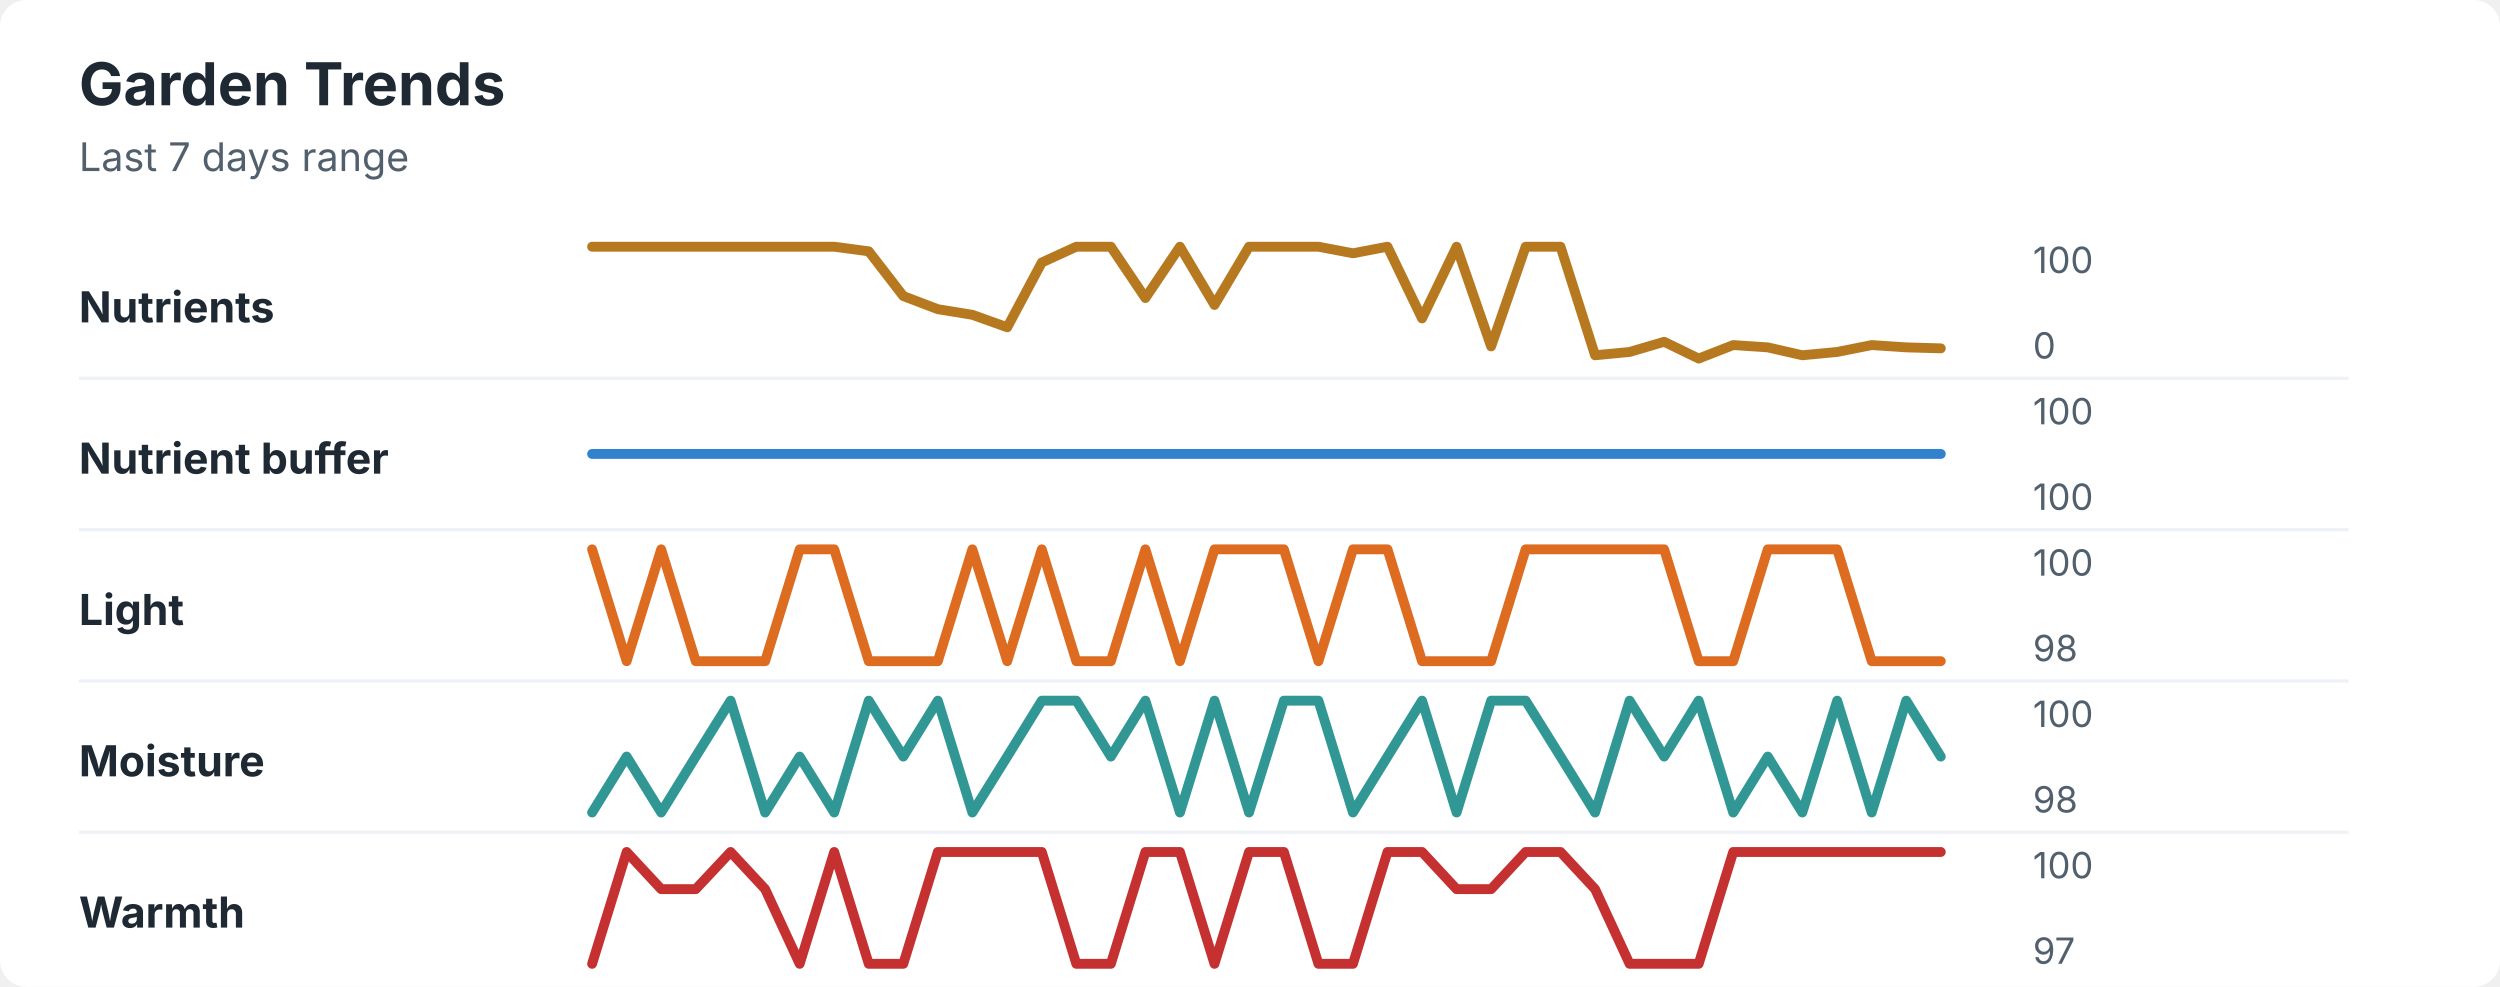
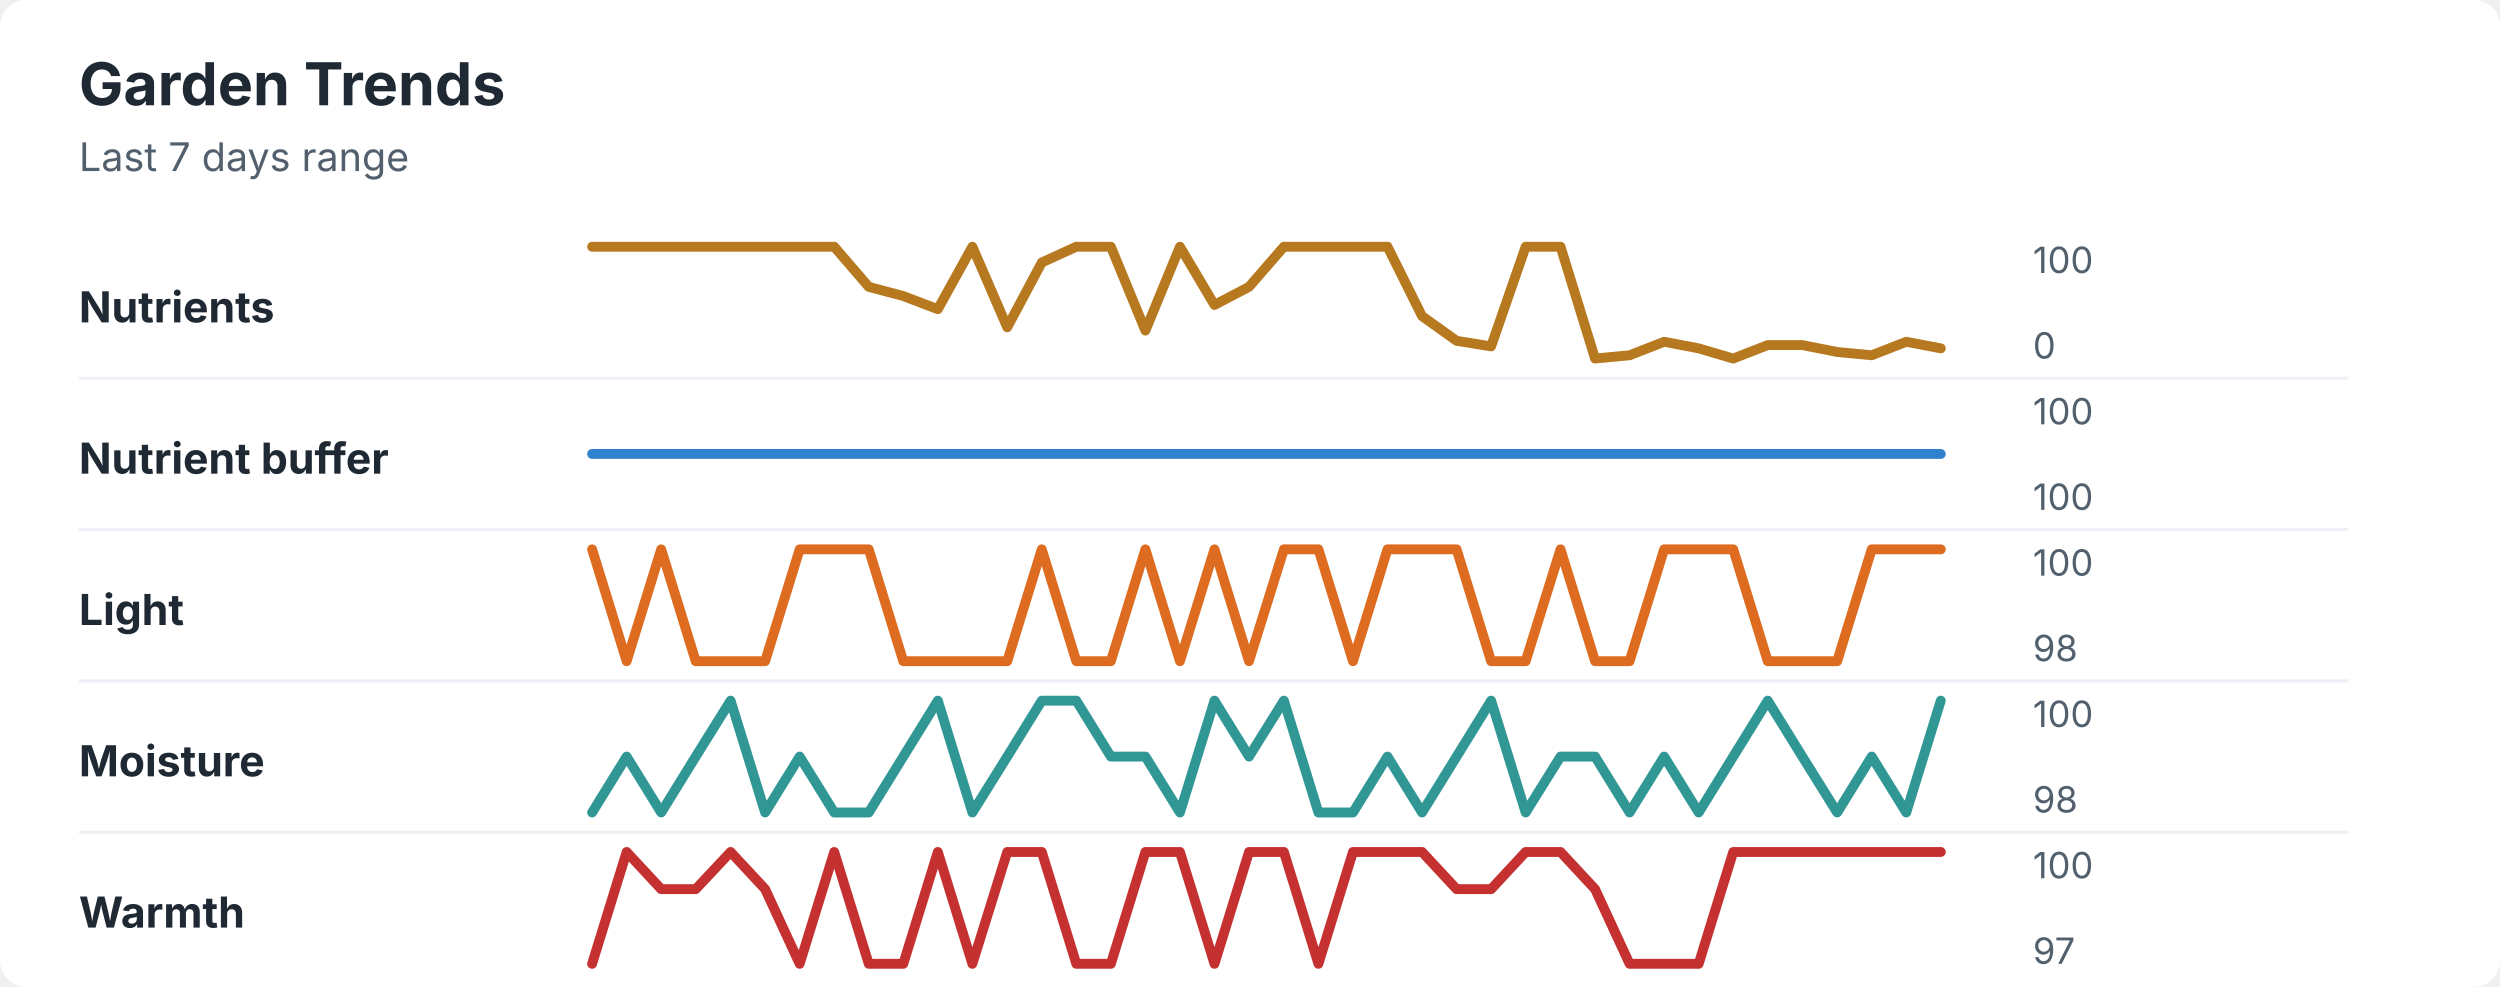
<svg xmlns="http://www.w3.org/2000/svg" width="760" height="300" viewBox="0 0 760 300" role="img" aria-labelledby="title desc">
  <rect width="760" height="300" rx="8" fill="#ffffff" />
  <style>
    text { font-family: -apple-system, BlinkMacSystemFont, "Segoe UI", sans-serif; }
    .title { font-size: 18px; font-weight: 700; fill: #1f2933; }
    .subtitle { font-size: 12px; fill: #52606d; }
    .label { font-size: 13px; font-weight: 650; fill: #1f2933; }
    .axis-value { font-size: 11px; fill: #52606d; }
    .separator { stroke: #eef2f7; stroke-width: 1; }
  </style>
  <text x="24" y="32" class="title">Garden Trends</text>
  <text x="24" y="52" class="subtitle">Last 7 days range</text>
  <text x="24" y="98" class="label">Nutrients</text>
-   <polyline points="180.0,75.0 190.5,75.0 201.0,75.0 211.5,75.0 222.1,75.0 232.6,75.0 243.1,75.0 253.6,75.0 264.1,76.4 274.6,90.0 285.1,94.0 295.6,95.7 306.2,99.5 316.7,79.8 327.2,75.0 337.7,75.0 348.2,90.6 358.7,75.0 369.2,92.7 379.7,75.0 390.3,75.0 400.8,75.0 411.3,77.0 421.8,75.0 432.3,96.8 442.8,75.0 453.3,105.3 463.8,75.0 474.4,75.0 484.9,108.0 495.4,107.0 505.9,103.9 516.4,109.0 526.9,104.9 537.4,105.6 547.9,108.0 558.5,107.0 569.0,104.9 579.5,105.6 590.0,105.9 " fill="none" stroke="#b7791f" stroke-width="3" stroke-linecap="round" stroke-linejoin="round" />
+   <polyline points="180.0,75.0 190.5,75.0 201.0,75.0 211.5,75.0 222.1,75.0 232.6,75.0 243.1,75.0 253.6,75.0 264.1,87.2 274.6,90.0 285.1,94.0 295.6,75.0 306.2,99.5 316.7,79.8 327.2,75.0 337.7,75.0 348.2,100.5 358.7,75.0 369.2,92.7 379.7,87.2 390.3,75.0 400.8,75.0 411.3,75.0 421.8,75.0 432.3,96.1 442.8,103.6 453.3,105.3 463.8,75.0 474.4,75.0 484.9,109.0 495.4,108.0 505.9,103.9 516.4,105.9 526.9,109.0 537.4,104.9 547.9,104.9 558.5,107.0 569.0,108.0 579.5,103.9 590.0,105.9 " fill="none" stroke="#b7791f" stroke-width="3" stroke-linecap="round" stroke-linejoin="round" />
  <text x="618" y="83" class="axis-value">100</text>
  <text x="618" y="109" class="axis-value">0</text>
  <line x1="24" y1="115.0" x2="714" y2="115.0" class="separator" />
  <text x="24" y="144" class="label">Nutrient buffer</text>
  <polyline points="180.0,138.0 190.5,138.0 201.0,138.0 211.5,138.0 222.1,138.0 232.6,138.0 243.1,138.0 253.6,138.0 264.1,138.0 274.6,138.0 285.1,138.0 295.6,138.0 306.2,138.0 316.7,138.0 327.2,138.0 337.7,138.0 348.2,138.0 358.7,138.0 369.2,138.0 379.7,138.0 390.3,138.0 400.8,138.0 411.3,138.0 421.8,138.0 432.3,138.0 442.8,138.0 453.3,138.0 463.8,138.0 474.4,138.0 484.9,138.0 495.4,138.0 505.9,138.0 516.4,138.0 526.9,138.0 537.4,138.0 547.9,138.0 558.5,138.0 569.0,138.0 579.5,138.0 590.0,138.0 " fill="none" stroke="#3182ce" stroke-width="3" stroke-linecap="round" stroke-linejoin="round" />
  <text x="618" y="129" class="axis-value">100</text>
  <text x="618" y="155" class="axis-value">100</text>
  <line x1="24" y1="161.0" x2="714" y2="161.0" class="separator" />
  <text x="24" y="190" class="label">Light</text>
-   <polyline points="180.0,167.0 190.5,201.0 201.0,167.0 211.5,201.0 222.1,201.0 232.6,201.0 243.1,167.0 253.6,167.0 264.1,201.0 274.6,201.0 285.1,201.0 295.6,167.0 306.2,201.0 316.7,167.0 327.2,201.0 337.7,201.0 348.2,167.0 358.7,201.0 369.2,167.0 379.7,167.0 390.3,167.0 400.8,201.0 411.3,167.0 421.8,167.0 432.3,201.0 442.8,201.0 453.3,201.0 463.8,167.0 474.4,167.0 484.9,167.0 495.4,167.0 505.9,167.0 516.4,201.0 526.9,201.0 537.4,167.0 547.9,167.0 558.5,167.0 569.0,201.0 579.5,201.0 590.0,201.0 " fill="none" stroke="#dd6b20" stroke-width="3" stroke-linecap="round" stroke-linejoin="round" />
+   <polyline points="180.0,167.0 190.5,201.0 201.0,167.0 211.5,201.0 222.1,201.0 232.6,201.0 243.1,167.0 253.6,167.0 264.1,167.0 274.6,201.0 285.1,201.0 295.6,201.0 306.2,201.0 316.7,167.0 327.2,201.0 337.7,201.0 348.2,167.0 358.7,201.0 369.2,167.0 379.7,201.0 390.3,167.0 400.8,167.0 411.3,201.0 421.8,167.0 432.3,167.0 442.8,167.0 453.3,201.0 463.8,201.0 474.4,167.0 484.9,201.0 495.4,201.0 505.9,167.0 516.4,167.0 526.9,167.0 537.4,201.0 547.9,201.0 558.5,201.0 569.0,167.0 579.5,167.0 590.0,167.0 " fill="none" stroke="#dd6b20" stroke-width="3" stroke-linecap="round" stroke-linejoin="round" />
  <text x="618" y="175" class="axis-value">100</text>
  <text x="618" y="201" class="axis-value">98</text>
  <line x1="24" y1="207.0" x2="714" y2="207.0" class="separator" />
  <text x="24" y="236" class="label">Moisture</text>
-   <polyline points="180.0,247.0 190.5,230.0 201.0,247.0 211.5,230.0 222.1,213.0 232.6,247.0 243.1,230.0 253.6,247.0 264.1,213.0 274.6,230.0 285.1,213.0 295.6,247.0 306.2,230.0 316.7,213.0 327.2,213.0 337.7,230.0 348.2,213.0 358.7,247.0 369.2,213.0 379.7,247.0 390.3,213.0 400.8,213.0 411.3,247.0 421.8,230.0 432.3,213.0 442.8,247.0 453.3,213.0 463.8,213.0 474.4,230.0 484.9,247.0 495.4,213.0 505.9,230.0 516.4,213.0 526.9,247.0 537.4,230.0 547.9,247.0 558.5,213.0 569.0,247.0 579.5,213.0 590.0,230.0 " fill="none" stroke="#319795" stroke-width="3" stroke-linecap="round" stroke-linejoin="round" />
+   <polyline points="180.0,247.0 190.5,230.0 201.0,247.0 211.5,230.0 222.1,213.0 232.6,247.0 243.1,230.0 253.6,247.0 264.1,247.0 274.6,230.0 285.1,213.0 295.6,247.0 306.2,230.0 316.7,213.0 327.2,213.0 337.7,230.0 348.2,230.0 358.7,247.0 369.2,213.0 379.7,230.0 390.3,213.0 400.8,247.0 411.3,247.0 421.8,230.0 432.3,247.0 442.8,230.0 453.3,213.0 463.8,247.0 474.4,230.0 484.9,230.0 495.4,247.0 505.9,230.0 516.4,247.0 526.9,230.0 537.4,213.0 547.9,230.0 558.5,247.0 569.0,230.0 579.5,247.0 590.0,213.0 " fill="none" stroke="#319795" stroke-width="3" stroke-linecap="round" stroke-linejoin="round" />
  <text x="618" y="221" class="axis-value">100</text>
  <text x="618" y="247" class="axis-value">98</text>
  <line x1="24" y1="253.0" x2="714" y2="253.0" class="separator" />
  <text x="24" y="282" class="label">Warmth</text>
-   <polyline points="180.0,293.0 190.5,259.0 201.0,270.3 211.5,270.3 222.1,259.0 232.6,270.3 243.1,293.0 253.6,259.0 264.1,293.0 274.6,293.0 285.1,259.0 295.6,259.0 306.2,259.0 316.7,259.0 327.2,293.0 337.7,293.0 348.2,259.0 358.7,259.0 369.2,293.0 379.7,259.0 390.3,259.0 400.8,293.0 411.3,293.0 421.8,259.0 432.3,259.0 442.8,270.3 453.3,270.3 463.8,259.0 474.4,259.0 484.9,270.3 495.4,293.0 505.9,293.0 516.4,293.0 526.9,259.0 537.4,259.0 547.9,259.0 558.5,259.0 569.0,259.0 579.5,259.0 590.0,259.0 " fill="none" stroke="#c53030" stroke-width="3" stroke-linecap="round" stroke-linejoin="round" />
+   <polyline points="180.0,293.0 190.5,259.0 201.0,270.3 211.5,270.3 222.1,259.0 232.6,270.3 243.1,293.0 253.6,259.0 264.1,293.0 274.6,293.0 285.1,259.0 295.6,293.0 306.2,259.0 316.7,259.0 327.2,293.0 337.7,293.0 348.2,259.0 358.7,259.0 369.2,293.0 379.7,259.0 390.3,259.0 400.8,293.0 411.3,259.0 421.8,259.0 432.3,259.0 442.8,270.3 453.3,270.3 463.8,259.0 474.4,259.0 484.9,270.3 495.4,293.0 505.9,293.0 516.4,293.0 526.9,259.0 537.4,259.0 547.9,259.0 558.5,259.0 569.0,259.0 579.5,259.0 590.0,259.0 " fill="none" stroke="#c53030" stroke-width="3" stroke-linecap="round" stroke-linejoin="round" />
  <text x="618" y="267" class="axis-value">100</text>
  <text x="618" y="293" class="axis-value">97</text>
</svg>
